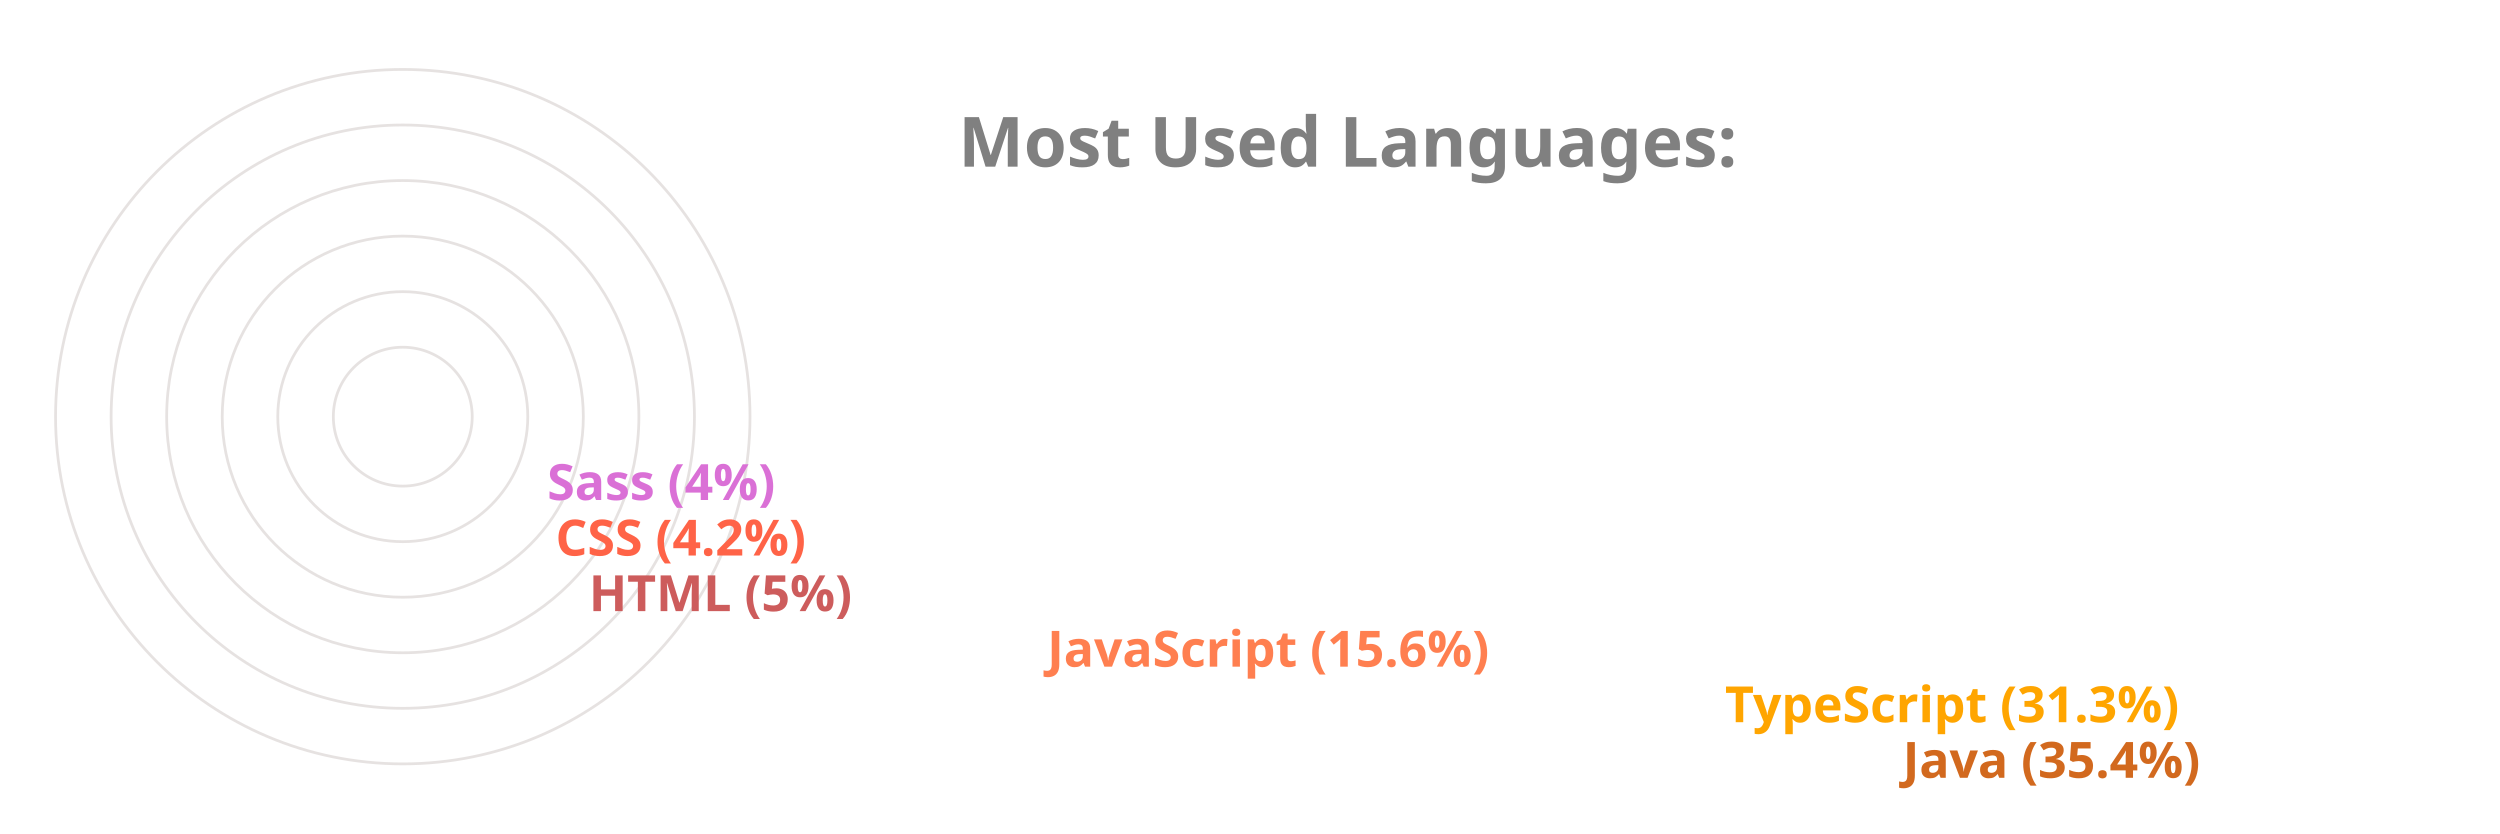
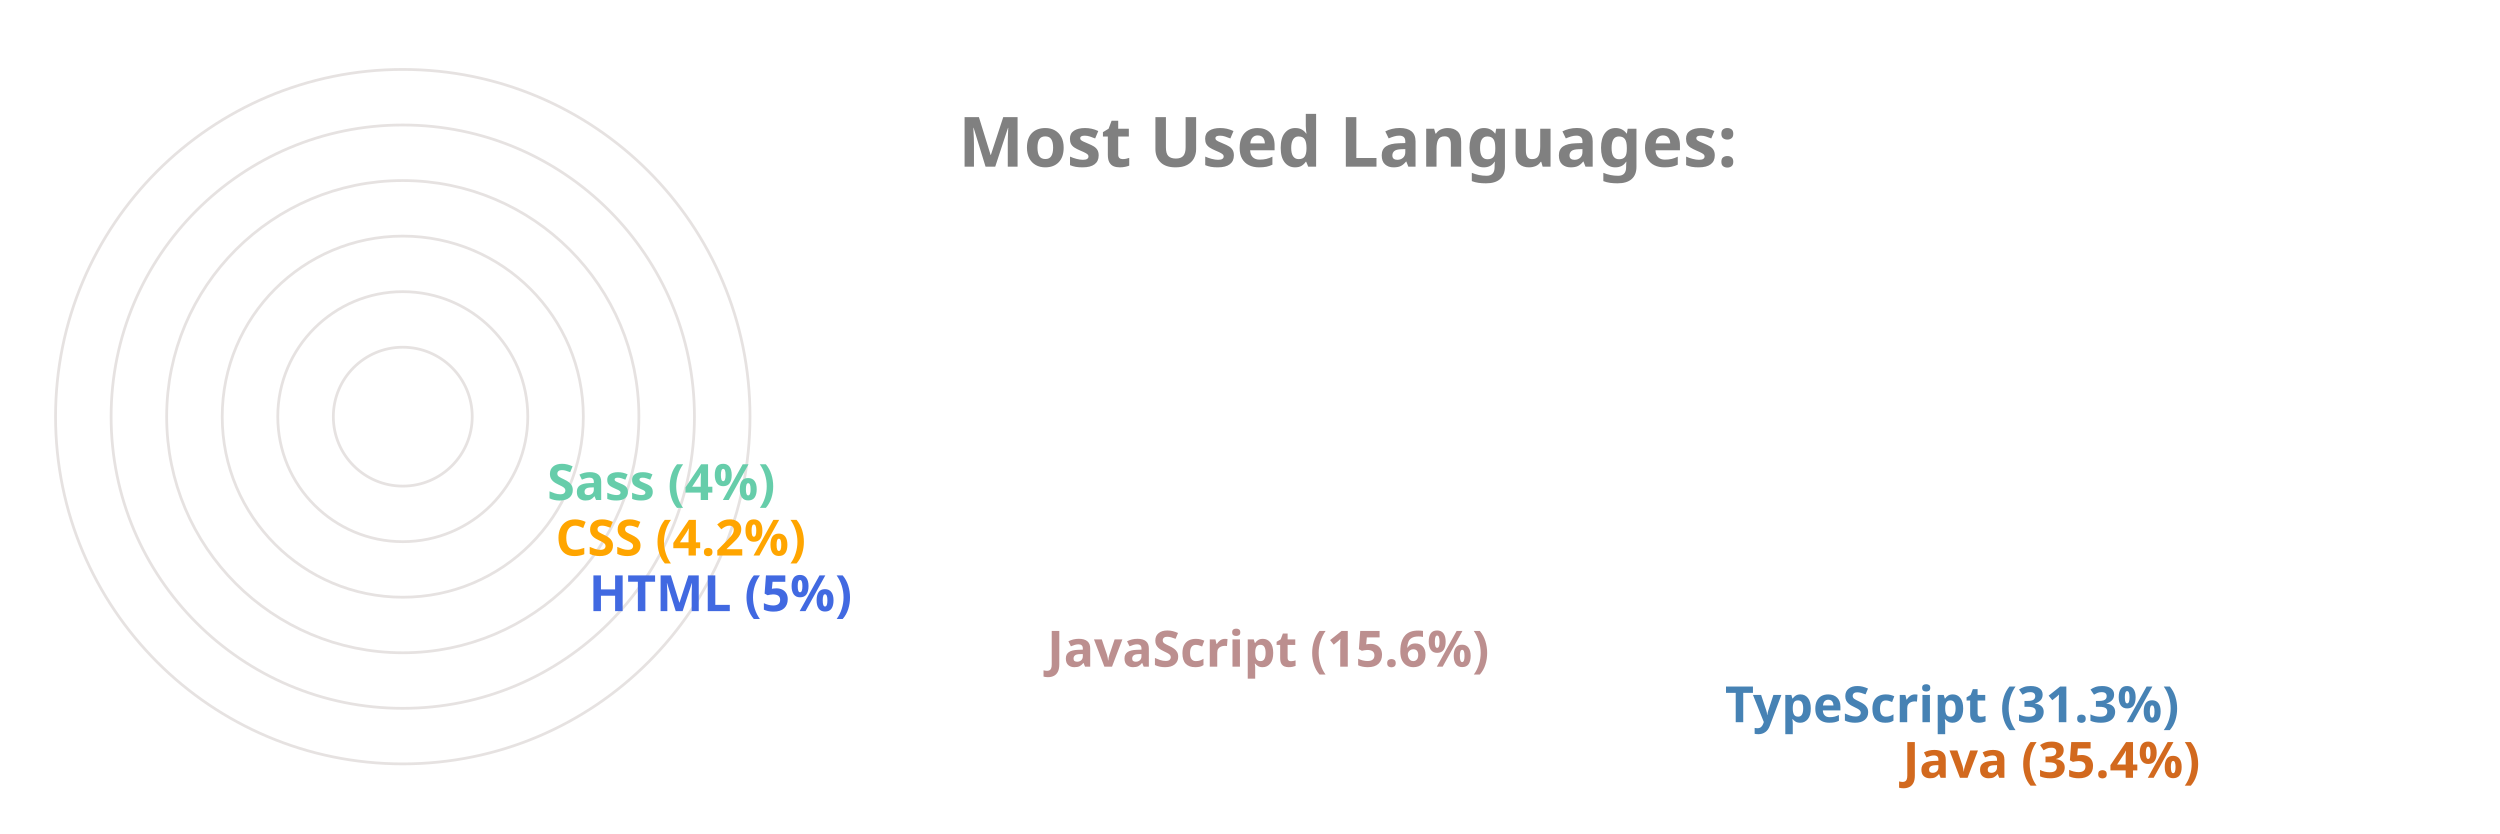
<svg xmlns="http://www.w3.org/2000/svg" viewBox="0 0 650 300" height="200px" width="600px">
  <style>
		.label {
			font: bold 25px sans-serif;
			color: #404040;
			-webkit-text-stroke: 1px white;
	  	}
		.name {
			font: bold 18px sans-serif;
			color: #404040;
	  	}

		.line {
			stroke-dasharray: 1000;
			stroke-dashoffset: 1000;
			animation: dash 3.5s ease-in-out forwards;	
			animation-iteration-count: infinite;
			animation-direction: alternate-reverse;
		}

		.path {
			stroke-dasharray: 1000;
			stroke-dashoffset: 1000;
			animation: dash 3.5s ease-in-out forwards;	
			animation-iteration-count: infinite;
			animation-direction: alternate-reverse;
		}
		  
		@keyframes dash {
			to {
				stroke-dashoffset: 0;
			}
		}

	</style>
  <g stroke="#E6E2E1" fill="none" stroke-width="1">
    <circle cx="20" cy="150" r="125" />
    <circle cx="20" cy="150" r="105" />
    <circle cx="20" cy="150" r="85" />
    <circle cx="20" cy="150" r="65" />
    <circle cx="20" cy="150" r="45" />
    <circle cx="20" cy="150" r="25" />
  </g>
  <g fill="none" stroke-width="20" class="line">
    <line x2="550" y2="275" x1="20" y1="275" stroke="Chocolate" />
-     <line x2="486" y2="255" x1="20" y1="255" stroke="Orange" />
-     <line x2="242" y2="235" x1="20" y1="235" stroke="Coral" />
-     <line x2="77" y2="215" x1="20" y1="215" stroke="IndianRed" />
-     <line x2="65" y2="195" x1="20" y1="195" stroke="Tomato" />
-     <line x2="62" y2="175" x1="20" y1="175" stroke="Orchid" />
+     <line x2="486" y2="255" x1="20" y1="255" stroke="SteelBlue" />
+     <line x2="242" y2="235" x1="20" y1="235" stroke="RosyBrown" />
+     <line x2="77" y2="215" x1="20" y1="215" stroke="RoyalBlue" />
+     <line x2="65" y2="195" x1="20" y1="195" stroke="Orange" />
+     <line x2="62" y2="175" x1="20" y1="175" stroke="MediumAquaMarine" />
  </g>
  <g fill="none" stroke-width="20" stroke-linecap="round" class="path">
    <path d="M 20 275 A 125 125 45 0 1 -82 78" stroke="Chocolate" />
-     <path d="M 20 255 A 105 105 45 0 1 -70 95" stroke="Orange" />
-     <path d="M 20 235 A 85 85 45 0 1 -61 126" stroke="Coral" />
-     <path d="M 20 215 A 65 65 45 0 1 -44 144" stroke="IndianRed" />
-     <path d="M 20 195 A 45 45 45 0 1 -24 146" stroke="Tomato" />
-     <path d="M 20 175 A 25 25 45 0 1 -4 148" stroke="Orchid" />
+     <path d="M 20 255 A 105 105 45 0 1 -70 95" stroke="SteelBlue" />
+     <path d="M 20 235 A 85 85 45 0 1 -61 126" stroke="RosyBrown" />
+     <path d="M 20 215 A 65 65 45 0 1 -44 144" stroke="RoyalBlue" />
+     <path d="M 20 195 A 45 45 45 0 1 -24 146" stroke="Orange" />
+     <path d="M 20 175 A 25 25 45 0 1 -4 148" stroke="MediumAquaMarine" />
  </g>
  <g class="name">
    <text x="560" y="280" fill="Chocolate">Java (35.4%)</text>
-     <text x="496" y="260" fill="Orange">TypeScript (31.3%)</text>
-     <text x="252" y="240" fill="Coral">JavaScript (15.6%)</text>
-     <text x="87" y="220" fill="IndianRed">HTML (5%)</text>
-     <text x="75" y="200" fill="Tomato">CSS (4.2%)</text>
-     <text x="72" y="180" fill="Orchid">Sass (4%)</text>
+     <text x="496" y="260" fill="SteelBlue">TypeScript (31.3%)</text>
+     <text x="252" y="240" fill="RosyBrown">JavaScript (15.6%)</text>
+     <text x="87" y="220" fill="RoyalBlue">HTML (5%)</text>
+     <text x="75" y="200" fill="Orange">CSS (4.2%)</text>
+     <text x="72" y="180" fill="MediumAquaMarine">Sass (4%)</text>
  </g>
  <g class="label">
    <text x="220" y="60" fill="grey">Most Used Languages:</text>
  </g>
</svg>
